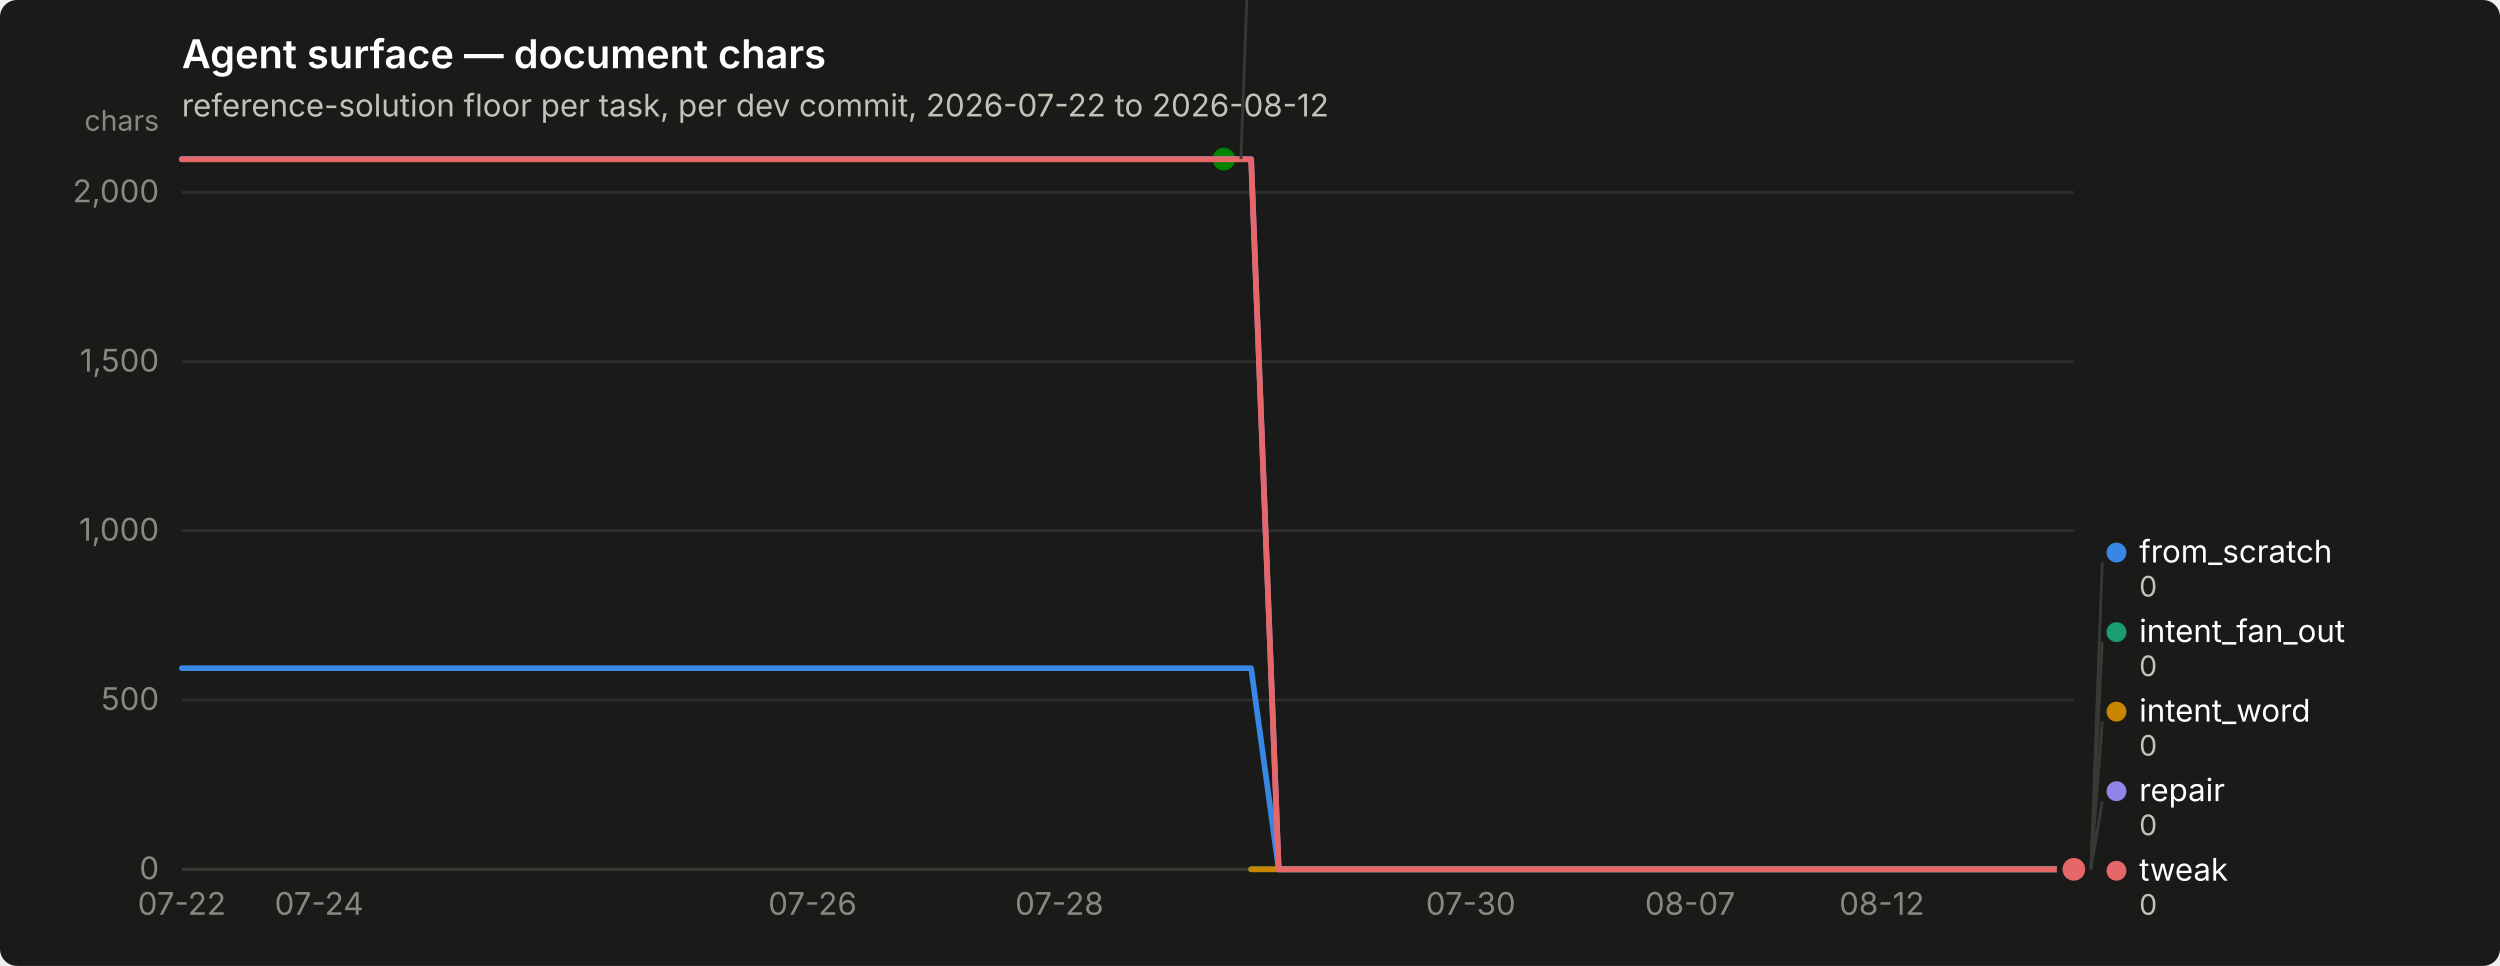
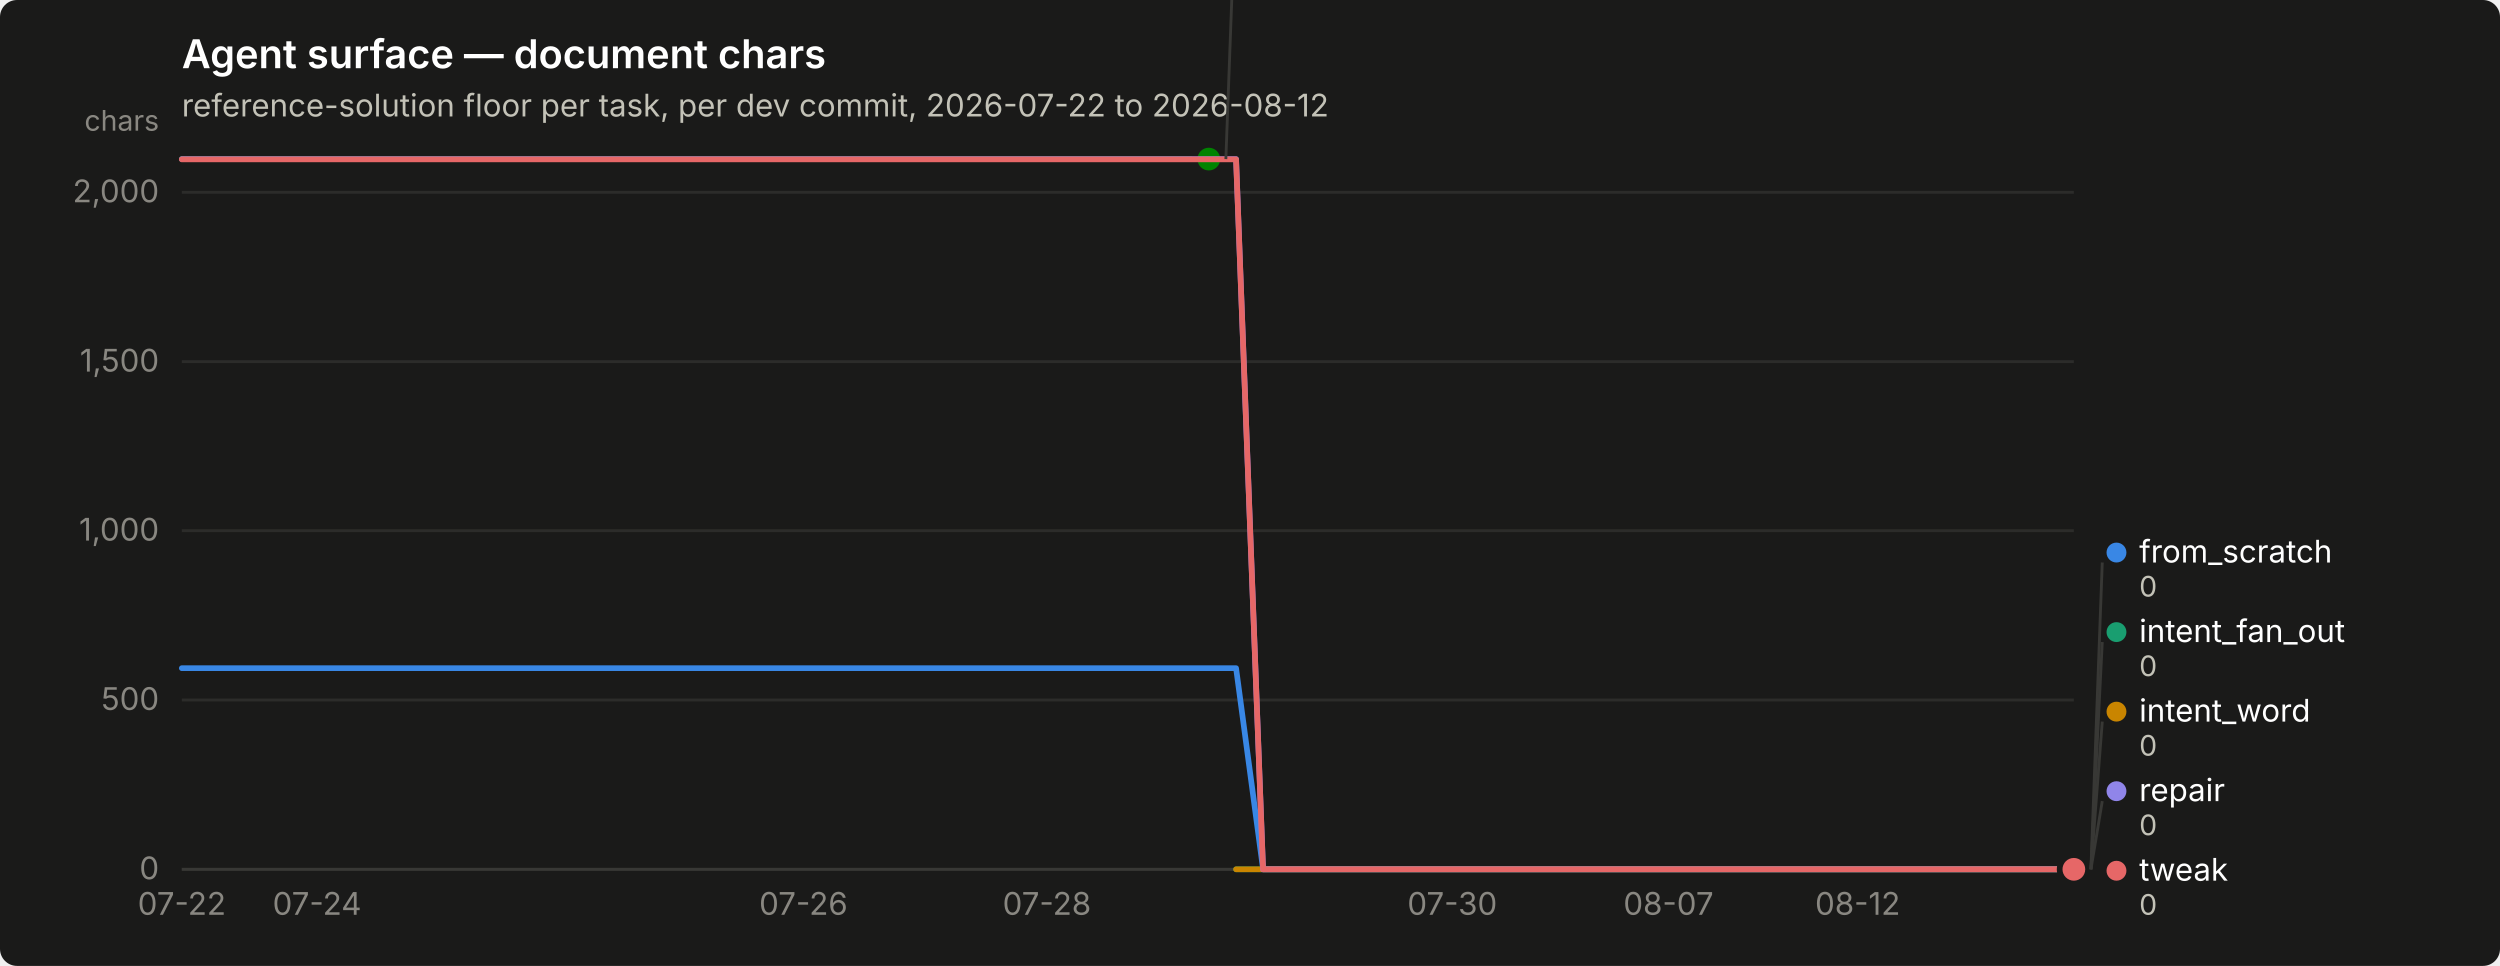
<svg xmlns="http://www.w3.org/2000/svg" width="880" height="340" viewBox="0 0 880 340" role="img" aria-label="Agent surface — document chars">
  <rect width="880" height="340" rx="6" fill="#1a1a19" />
  <text x="64" y="24" font-family="system-ui, -apple-system, &quot;Segoe UI&quot;, sans-serif" font-size="14" font-weight="600" fill="#ffffff">Agent surface — document chars</text>
  <text x="64" y="41" font-family="system-ui, -apple-system, &quot;Segoe UI&quot;, sans-serif" font-size="11" fill="#c3c2b7">reference-solution floor per task, per dev commit, 2026-07-22 to 2026-08-12</text>
  <line x1="64" y1="306.0" x2="730" y2="306.0" stroke="#2c2c2a" stroke-width="1" />
  <text x="56" y="309.5" text-anchor="end" font-family="system-ui, -apple-system, &quot;Segoe UI&quot;, sans-serif" font-size="11" style="font-variant-numeric: tabular-nums" fill="#898781">0</text>
  <line x1="64" y1="246.4" x2="730" y2="246.4" stroke="#2c2c2a" stroke-width="1" />
  <text x="56" y="249.9" text-anchor="end" font-family="system-ui, -apple-system, &quot;Segoe UI&quot;, sans-serif" font-size="11" style="font-variant-numeric: tabular-nums" fill="#898781">500</text>
  <line x1="64" y1="186.8" x2="730" y2="186.8" stroke="#2c2c2a" stroke-width="1" />
  <text x="56" y="190.3" text-anchor="end" font-family="system-ui, -apple-system, &quot;Segoe UI&quot;, sans-serif" font-size="11" style="font-variant-numeric: tabular-nums" fill="#898781">1,000</text>
  <line x1="64" y1="127.3" x2="730" y2="127.3" stroke="#2c2c2a" stroke-width="1" />
  <text x="56" y="130.8" text-anchor="end" font-family="system-ui, -apple-system, &quot;Segoe UI&quot;, sans-serif" font-size="11" style="font-variant-numeric: tabular-nums" fill="#898781">1,500</text>
  <line x1="64" y1="67.7" x2="730" y2="67.7" stroke="#2c2c2a" stroke-width="1" />
  <text x="56" y="71.2" text-anchor="end" font-family="system-ui, -apple-system, &quot;Segoe UI&quot;, sans-serif" font-size="11" style="font-variant-numeric: tabular-nums" fill="#898781">2,000</text>
  <text x="56" y="46" text-anchor="end" font-family="system-ui, -apple-system, &quot;Segoe UI&quot;, sans-serif" font-size="10" fill="#898781">chars</text>
  <line x1="64" y1="306" x2="730" y2="306" stroke="#383835" stroke-width="1" />
  <text x="64.0" y="322" text-anchor="middle" font-family="system-ui, -apple-system, &quot;Segoe UI&quot;, sans-serif" font-size="11" style="font-variant-numeric: tabular-nums" fill="#898781">07-22</text>
-   <text x="112.3" y="322" text-anchor="middle" font-family="system-ui, -apple-system, &quot;Segoe UI&quot;, sans-serif" font-size="11" style="font-variant-numeric: tabular-nums" fill="#898781">07-24</text>
-   <text x="286.0" y="322" text-anchor="middle" font-family="system-ui, -apple-system, &quot;Segoe UI&quot;, sans-serif" font-size="11" style="font-variant-numeric: tabular-nums" fill="#898781">07-26</text>
-   <text x="372.9" y="322" text-anchor="middle" font-family="system-ui, -apple-system, &quot;Segoe UI&quot;, sans-serif" font-size="11" style="font-variant-numeric: tabular-nums" fill="#898781">07-28</text>
-   <text x="517.7" y="322" text-anchor="middle" font-family="system-ui, -apple-system, &quot;Segoe UI&quot;, sans-serif" font-size="11" style="font-variant-numeric: tabular-nums" fill="#898781">07-30</text>
-   <text x="594.9" y="322" text-anchor="middle" font-family="system-ui, -apple-system, &quot;Segoe UI&quot;, sans-serif" font-size="11" style="font-variant-numeric: tabular-nums" fill="#898781">08-07</text>
-   <text x="662.4" y="322" text-anchor="middle" font-family="system-ui, -apple-system, &quot;Segoe UI&quot;, sans-serif" font-size="11" style="font-variant-numeric: tabular-nums" fill="#898781">08-12</text>
-   <path d="M64.0,235.2 L73.7,235.2 L83.3,235.2 L93.0,235.2 L102.6,235.2 L112.3,235.2 L121.9,235.2 L131.6,235.2 L141.2,235.2 L150.9,235.2 L160.5,235.2 L170.2,235.2 L179.8,235.2 L189.5,235.2 L199.1,235.2 L208.8,235.2 L218.4,235.2 L228.1,235.2 L237.7,235.2 L247.4,235.2 L257.0,235.2 L266.7,235.2 L276.3,235.2 L286.0,235.2 L295.7,235.2 L305.3,235.2 L315.0,235.2 L324.6,235.2 L334.3,235.2 L343.9,235.2 L353.6,235.2 L363.2,235.2 L372.9,235.2 L382.5,235.2 L392.2,235.2 L401.8,235.2 L411.5,235.2 L421.1,235.2 L430.8,235.2 L440.4,235.2 L450.1,306.0 L459.7,306.0 L469.4,306.0 L479.0,306.0 L488.7,306.0 L498.3,306.0 L508.0,306.0 L517.7,306.0 L527.3,306.0 L537.0,306.0 L546.6,306.0 L556.3,306.0 L565.9,306.0 L575.6,306.0 L585.2,306.0 L594.9,306.0 L604.5,306.0 L614.2,306.0 L623.8,306.0 L633.5,306.0 L643.1,306.0 L652.8,306.0 L662.4,306.0 L672.1,306.0 L681.7,306.0 L691.4,306.0 L701.0,306.0 L710.7,306.0 L720.3,306.0 L730.0,306.0" fill="none" stroke="#3987e5" stroke-width="2" stroke-linejoin="round" stroke-linecap="round" />
+   <text x="111.6" y="322" text-anchor="middle" font-family="system-ui, -apple-system, &quot;Segoe UI&quot;, sans-serif" font-size="11" style="font-variant-numeric: tabular-nums" fill="#898781">07-24</text>
+   <text x="282.8" y="322" text-anchor="middle" font-family="system-ui, -apple-system, &quot;Segoe UI&quot;, sans-serif" font-size="11" style="font-variant-numeric: tabular-nums" fill="#898781">07-26</text>
+   <text x="368.5" y="322" text-anchor="middle" font-family="system-ui, -apple-system, &quot;Segoe UI&quot;, sans-serif" font-size="11" style="font-variant-numeric: tabular-nums" fill="#898781">07-28</text>
+   <text x="511.2" y="322" text-anchor="middle" font-family="system-ui, -apple-system, &quot;Segoe UI&quot;, sans-serif" font-size="11" style="font-variant-numeric: tabular-nums" fill="#898781">07-30</text>
+   <text x="587.3" y="322" text-anchor="middle" font-family="system-ui, -apple-system, &quot;Segoe UI&quot;, sans-serif" font-size="11" style="font-variant-numeric: tabular-nums" fill="#898781">08-07</text>
+   <text x="653.9" y="322" text-anchor="middle" font-family="system-ui, -apple-system, &quot;Segoe UI&quot;, sans-serif" font-size="11" style="font-variant-numeric: tabular-nums" fill="#898781">08-12</text>
+   <path d="M64.0,235.2 L73.5,235.2 L83.0,235.2 L92.5,235.2 L102.1,235.2 L111.6,235.2 L121.1,235.2 L130.6,235.2 L140.1,235.2 L149.6,235.2 L159.1,235.2 L168.7,235.2 L178.2,235.2 L187.7,235.2 L197.2,235.2 L206.7,235.2 L216.2,235.2 L225.7,235.2 L235.3,235.2 L244.8,235.2 L254.3,235.2 L263.8,235.2 L273.3,235.2 L282.8,235.2 L292.3,235.2 L301.9,235.2 L311.4,235.2 L320.9,235.2 L330.4,235.2 L339.9,235.2 L349.4,235.2 L358.9,235.2 L368.5,235.2 L378.0,235.2 L387.5,235.2 L397.0,235.2 L406.5,235.2 L416.0,235.2 L425.5,235.2 L435.1,235.2 L444.6,306.0 L454.1,306.0 L463.6,306.0 L473.1,306.0 L482.6,306.0 L492.1,306.0 L501.7,306.0 L511.2,306.0 L520.7,306.0 L530.2,306.0 L539.7,306.0 L549.2,306.0 L558.7,306.0 L568.3,306.0 L577.8,306.0 L587.3,306.0 L596.8,306.0 L606.3,306.0 L615.8,306.0 L625.3,306.0 L634.9,306.0 L644.4,306.0 L653.9,306.0 L663.4,306.0 L672.9,306.0 L682.4,306.0 L691.9,306.0 L701.5,306.0 L711.0,306.0 L720.5,306.0 L730.0,306.0" fill="none" stroke="#3987e5" stroke-width="2" stroke-linejoin="round" stroke-linecap="round" />
  <circle cx="730.0" cy="306.0" r="6" fill="#1a1a19" />
  <circle cx="730.0" cy="306.0" r="4" fill="#3987e5" />
-   <path d="M440.4,306.0 L450.1,306.0 L459.7,306.0 L469.4,306.0 L479.0,306.0 L488.7,306.0 L498.3,306.0 L508.0,306.0 L517.7,306.0 L527.3,306.0 L537.0,306.0 L546.6,306.0 L556.3,306.0 L565.9,306.0 L575.6,306.0 L585.2,306.0 L594.9,306.0 L604.5,306.0 L614.2,306.0 L623.8,306.0 L633.5,306.0 L643.1,306.0 L652.8,306.0 L662.4,306.0 L672.1,306.0 L681.7,306.0 L691.4,306.0 L701.0,306.0 L710.7,306.0 L720.3,306.0 L730.0,306.0" fill="none" stroke="#199e70" stroke-width="2" stroke-linejoin="round" stroke-linecap="round" />
+   <path d="M435.1,306.0 L444.6,306.0 L454.1,306.0 L463.6,306.0 L473.1,306.0 L482.6,306.0 L492.1,306.0 L501.7,306.0 L511.2,306.0 L520.7,306.0 L530.2,306.0 L539.7,306.0 L549.2,306.0 L558.7,306.0 L568.3,306.0 L577.8,306.0 L587.3,306.0 L596.8,306.0 L606.3,306.0 L615.8,306.0 L625.3,306.0 L634.9,306.0 L644.4,306.0 L653.9,306.0 L663.4,306.0 L672.9,306.0 L682.4,306.0 L691.9,306.0 L701.5,306.0 L711.0,306.0 L720.5,306.0 L730.0,306.0" fill="none" stroke="#199e70" stroke-width="2" stroke-linejoin="round" stroke-linecap="round" />
  <circle cx="730.0" cy="306.0" r="6" fill="#1a1a19" />
  <circle cx="730.0" cy="306.0" r="4" fill="#199e70" />
-   <path d="M440.4,306.0 L450.1,306.0 L459.7,306.0 L469.4,306.0 L479.0,306.0 L488.7,306.0 L498.3,306.0 L508.0,306.0 L517.7,306.0 L527.3,306.0 L537.0,306.0 L546.6,306.0 L556.3,306.0 L565.9,306.0 L575.6,306.0 L585.2,306.0 L594.9,306.0 L604.5,306.0 L614.2,306.0 L623.8,306.0 L633.5,306.0 L643.1,306.0 L652.8,306.0 L662.4,306.0 L672.1,306.0 L681.7,306.0 L691.4,306.0 L701.0,306.0 L710.7,306.0 L720.3,306.0 L730.0,306.0" fill="none" stroke="#c98500" stroke-width="2" stroke-linejoin="round" stroke-linecap="round" />
+   <path d="M435.1,306.0 L444.6,306.0 L454.1,306.0 L463.6,306.0 L473.1,306.0 L482.6,306.0 L492.1,306.0 L501.7,306.0 L511.2,306.0 L520.7,306.0 L530.2,306.0 L539.7,306.0 L549.2,306.0 L558.7,306.0 L568.3,306.0 L577.8,306.0 L587.3,306.0 L596.8,306.0 L606.3,306.0 L615.8,306.0 L625.3,306.0 L634.9,306.0 L644.4,306.0 L653.9,306.0 L663.4,306.0 L672.9,306.0 L682.4,306.0 L691.9,306.0 L701.5,306.0 L711.0,306.0 L720.5,306.0 L730.0,306.0" fill="none" stroke="#c98500" stroke-width="2" stroke-linejoin="round" stroke-linecap="round" />
  <circle cx="730.0" cy="306.0" r="6" fill="#1a1a19" />
  <circle cx="730.0" cy="306.0" r="4" fill="#c98500" />
-   <path d="M64.0,56.0 L73.7,56.0 L83.3,56.0 L93.0,56.0 L102.6,56.0 L112.3,56.0 L121.9,56.0 L131.6,56.0 L141.2,56.0 L150.9,56.0 L160.5,56.0 L170.2,56.0 L179.8,56.0 L189.5,56.0 L199.1,56.0 L208.8,56.0 L218.4,56.0 L228.1,56.0 L237.7,56.0 L247.4,56.0 L257.0,56.0 L266.7,56.0 L276.3,56.0 L286.0,56.0 L295.7,56.0 L305.3,56.0 L315.0,56.0 L324.6,56.0 L334.3,56.0 L343.9,56.0 L353.6,56.0 L363.2,56.0 L372.9,56.0 L382.5,56.0 L392.2,56.0 L401.8,56.0 L411.5,56.0 L421.1,56.0 L430.8,56.0" fill="none" stroke="#008300" stroke-width="2" stroke-linejoin="round" stroke-linecap="round" />
-   <circle cx="430.8" cy="56.0" r="6" fill="#1a1a19" />
-   <circle cx="430.8" cy="56.0" r="4" fill="#008300" />
-   <path d="M64.0,56.0 L73.7,56.0 L83.3,56.0 L93.0,56.0 L102.6,56.0 L112.3,56.0 L121.9,56.0 L131.6,56.0 L141.2,56.0 L150.9,56.0 L160.5,56.0 L170.2,56.0 L179.8,56.0 L189.5,56.0 L199.1,56.0 L208.8,56.0 L218.4,56.0 L228.1,56.0 L237.7,56.0 L247.4,56.0 L257.0,56.0 L266.7,56.0 L276.3,56.0 L286.0,56.0 L295.7,56.0 L305.3,56.0 L315.0,56.0 L324.6,56.0 L334.3,56.0 L343.9,56.0 L353.6,56.0 L363.2,56.0 L372.9,56.0 L382.5,56.0 L392.2,56.0 L401.8,56.0 L411.5,56.0 L421.1,56.0 L430.8,56.0 L440.4,56.0 L450.1,306.0 L459.7,306.0 L469.4,306.0 L479.0,306.0 L488.7,306.0 L498.3,306.0 L508.0,306.0 L517.7,306.0 L527.3,306.0 L537.0,306.0 L546.6,306.0 L556.3,306.0 L565.9,306.0 L575.6,306.0 L585.2,306.0 L594.9,306.0 L604.5,306.0 L614.2,306.0 L623.8,306.0 L633.5,306.0 L643.1,306.0 L652.8,306.0 L662.4,306.0 L672.1,306.0 L681.7,306.0 L691.4,306.0 L701.0,306.0 L710.7,306.0 L720.3,306.0 L730.0,306.0" fill="none" stroke="#9085e9" stroke-width="2" stroke-linejoin="round" stroke-linecap="round" />
+   <path d="M64.0,56.0 L73.5,56.0 L83.0,56.0 L92.5,56.0 L102.1,56.0 L111.6,56.0 L121.1,56.0 L130.6,56.0 L140.1,56.0 L149.6,56.0 L159.1,56.0 L168.7,56.0 L178.2,56.0 L187.7,56.0 L197.2,56.0 L206.7,56.0 L216.2,56.0 L225.7,56.0 L235.3,56.0 L244.8,56.0 L254.3,56.0 L263.8,56.0 L273.3,56.0 L282.8,56.0 L292.3,56.0 L301.9,56.0 L311.4,56.0 L320.9,56.0 L330.4,56.0 L339.9,56.0 L349.4,56.0 L358.9,56.0 L368.5,56.0 L378.0,56.0 L387.5,56.0 L397.0,56.0 L406.5,56.0 L416.0,56.0 L425.5,56.0" fill="none" stroke="#008300" stroke-width="2" stroke-linejoin="round" stroke-linecap="round" />
+   <circle cx="425.5" cy="56.0" r="6" fill="#1a1a19" />
+   <circle cx="425.5" cy="56.0" r="4" fill="#008300" />
+   <path d="M64.0,56.0 L73.5,56.0 L83.0,56.0 L92.5,56.0 L102.1,56.0 L111.6,56.0 L121.1,56.0 L130.6,56.0 L140.1,56.0 L149.6,56.0 L159.1,56.0 L168.7,56.0 L178.2,56.0 L187.7,56.0 L197.2,56.0 L206.7,56.0 L216.2,56.0 L225.7,56.0 L235.3,56.0 L244.8,56.0 L254.3,56.0 L263.8,56.0 L273.3,56.0 L282.8,56.0 L292.3,56.0 L301.9,56.0 L311.4,56.0 L320.9,56.0 L330.4,56.0 L339.9,56.0 L349.4,56.0 L358.9,56.0 L368.5,56.0 L378.0,56.0 L387.5,56.0 L397.0,56.0 L406.5,56.0 L416.0,56.0 L425.5,56.0 L435.1,56.0 L444.6,306.0 L454.1,306.0 L463.6,306.0 L473.1,306.0 L482.6,306.0 L492.1,306.0 L501.7,306.0 L511.2,306.0 L520.7,306.0 L530.2,306.0 L539.7,306.0 L549.2,306.0 L558.7,306.0 L568.3,306.0 L577.8,306.0 L587.3,306.0 L596.8,306.0 L606.3,306.0 L615.8,306.0 L625.3,306.0 L634.9,306.0 L644.4,306.0 L653.9,306.0 L663.4,306.0 L672.9,306.0 L682.4,306.0 L691.9,306.0 L701.5,306.0 L711.0,306.0 L720.5,306.0 L730.0,306.0" fill="none" stroke="#9085e9" stroke-width="2" stroke-linejoin="round" stroke-linecap="round" />
  <circle cx="730.0" cy="306.0" r="6" fill="#1a1a19" />
  <circle cx="730.0" cy="306.0" r="4" fill="#9085e9" />
-   <path d="M64.0,56.1 L73.7,56.1 L83.3,56.1 L93.0,56.1 L102.6,56.1 L112.3,56.1 L121.9,56.1 L131.6,56.1 L141.2,56.1 L150.9,56.1 L160.5,56.1 L170.2,56.1 L179.8,56.1 L189.5,56.1 L199.1,56.1 L208.8,56.1 L218.4,56.1 L228.1,56.1 L237.7,56.1 L247.4,56.1 L257.0,56.1 L266.7,56.1 L276.3,56.1 L286.0,56.1 L295.7,56.1 L305.3,56.1 L315.0,56.1 L324.6,56.1 L334.3,56.1 L343.9,56.1 L353.6,56.1 L363.2,56.1 L372.9,56.1 L382.5,56.1 L392.2,56.1 L401.8,56.1 L411.5,56.1 L421.1,56.1 L430.8,56.1 L440.4,56.1 L450.1,306.0 L459.7,306.0 L469.4,306.0 L479.0,306.0 L488.7,306.0 L498.3,306.0 L508.0,306.0 L517.7,306.0 L527.3,306.0 L537.0,306.0 L546.6,306.0 L556.3,306.0 L565.9,306.0 L575.6,306.0 L585.2,306.0 L594.9,306.0 L604.5,306.0 L614.2,306.0 L623.8,306.0 L633.5,306.0 L643.1,306.0 L652.8,306.0 L662.4,306.0 L672.1,306.0 L681.7,306.0 L691.4,306.0 L701.0,306.0 L710.7,306.0 L720.3,306.0 L730.0,306.0" fill="none" stroke="#e66767" stroke-width="2" stroke-linejoin="round" stroke-linecap="round" />
+   <path d="M64.0,56.1 L73.5,56.1 L83.0,56.1 L92.5,56.1 L102.1,56.1 L111.6,56.1 L121.1,56.1 L130.6,56.1 L140.1,56.1 L149.6,56.1 L159.1,56.1 L168.7,56.1 L178.2,56.1 L187.7,56.1 L197.2,56.1 L206.7,56.1 L216.2,56.1 L225.7,56.1 L235.3,56.1 L244.8,56.1 L254.3,56.1 L263.8,56.1 L273.3,56.1 L282.8,56.1 L292.3,56.1 L301.9,56.1 L311.4,56.1 L320.9,56.1 L330.4,56.1 L339.9,56.1 L349.4,56.1 L358.9,56.1 L368.5,56.1 L378.0,56.1 L387.5,56.1 L397.0,56.1 L406.5,56.1 L416.0,56.1 L425.5,56.1 L435.1,56.1 L444.6,306.0 L454.1,306.0 L463.6,306.0 L473.1,306.0 L482.6,306.0 L492.1,306.0 L501.7,306.0 L511.2,306.0 L520.7,306.0 L530.2,306.0 L539.7,306.0 L549.2,306.0 L558.7,306.0 L568.3,306.0 L577.8,306.0 L587.3,306.0 L596.8,306.0 L606.3,306.0 L615.8,306.0 L625.3,306.0 L634.9,306.0 L644.4,306.0 L653.9,306.0 L663.4,306.0 L672.9,306.0 L682.4,306.0 L691.9,306.0 L701.5,306.0 L711.0,306.0 L720.5,306.0 L730.0,306.0" fill="none" stroke="#e66767" stroke-width="2" stroke-linejoin="round" stroke-linecap="round" />
  <circle cx="730.0" cy="306.0" r="6" fill="#1a1a19" />
  <circle cx="730.0" cy="306.0" r="4" fill="#e66767" />
-   <line x1="436.8" y1="56.0" x2="440.8" y2="-52.0" stroke="#383835" stroke-width="1" />
-   <circle cx="445.783" cy="-55.5" r="3.5" fill="#008300" />
-   <text x="453.783" y="-52.0" font-family="system-ui, -apple-system, &quot;Segoe UI&quot;, sans-serif" font-size="11" fill="#ffffff">nudge</text>
-   <text x="453.783" y="-40.0" font-family="system-ui, -apple-system, &quot;Segoe UI&quot;, sans-serif" font-size="10" style="font-variant-numeric: tabular-nums" fill="#c3c2b7">2,098</text>
+   <line x1="431.5" y1="56.0" x2="435.5" y2="-52.0" stroke="#383835" stroke-width="1" />
+   <circle cx="440.543" cy="-55.5" r="3.5" fill="#008300" />
+   <text x="448.543" y="-52.0" font-family="system-ui, -apple-system, &quot;Segoe UI&quot;, sans-serif" font-size="11" fill="#ffffff">nudge</text>
+   <text x="448.543" y="-40.0" font-family="system-ui, -apple-system, &quot;Segoe UI&quot;, sans-serif" font-size="10" style="font-variant-numeric: tabular-nums" fill="#c3c2b7">2,098</text>
  <line x1="736.0" y1="306.0" x2="740.0" y2="198.0" stroke="#383835" stroke-width="1" />
  <circle cx="745.0" cy="194.5" r="3.5" fill="#3987e5" />
  <text x="753.0" y="198.0" font-family="system-ui, -apple-system, &quot;Segoe UI&quot;, sans-serif" font-size="11" fill="#ffffff">from_scratch</text>
  <text x="753.0" y="210.0" font-family="system-ui, -apple-system, &quot;Segoe UI&quot;, sans-serif" font-size="10" style="font-variant-numeric: tabular-nums" fill="#c3c2b7">0</text>
  <line x1="736.0" y1="306.0" x2="740.0" y2="226.0" stroke="#383835" stroke-width="1" />
  <circle cx="745.0" cy="222.5" r="3.5" fill="#199e70" />
  <text x="753.0" y="226.0" font-family="system-ui, -apple-system, &quot;Segoe UI&quot;, sans-serif" font-size="11" fill="#ffffff">intent_fan_out</text>
  <text x="753.0" y="238.0" font-family="system-ui, -apple-system, &quot;Segoe UI&quot;, sans-serif" font-size="10" style="font-variant-numeric: tabular-nums" fill="#c3c2b7">0</text>
  <line x1="736.0" y1="306.0" x2="740.0" y2="254.0" stroke="#383835" stroke-width="1" />
  <circle cx="745.0" cy="250.5" r="3.5" fill="#c98500" />
  <text x="753.0" y="254.0" font-family="system-ui, -apple-system, &quot;Segoe UI&quot;, sans-serif" font-size="11" fill="#ffffff">intent_word</text>
  <text x="753.0" y="266.0" font-family="system-ui, -apple-system, &quot;Segoe UI&quot;, sans-serif" font-size="10" style="font-variant-numeric: tabular-nums" fill="#c3c2b7">0</text>
  <line x1="736.0" y1="306.0" x2="740.0" y2="282.0" stroke="#383835" stroke-width="1" />
  <circle cx="745.0" cy="278.5" r="3.5" fill="#9085e9" />
  <text x="753.0" y="282.0" font-family="system-ui, -apple-system, &quot;Segoe UI&quot;, sans-serif" font-size="11" fill="#ffffff">repair</text>
  <text x="753.0" y="294.0" font-family="system-ui, -apple-system, &quot;Segoe UI&quot;, sans-serif" font-size="10" style="font-variant-numeric: tabular-nums" fill="#c3c2b7">0</text>
  <circle cx="745.0" cy="306.5" r="3.5" fill="#e66767" />
  <text x="753.0" y="310.0" font-family="system-ui, -apple-system, &quot;Segoe UI&quot;, sans-serif" font-size="11" fill="#ffffff">tweak</text>
  <text x="753.0" y="322.0" font-family="system-ui, -apple-system, &quot;Segoe UI&quot;, sans-serif" font-size="10" style="font-variant-numeric: tabular-nums" fill="#c3c2b7">0</text>
</svg>
